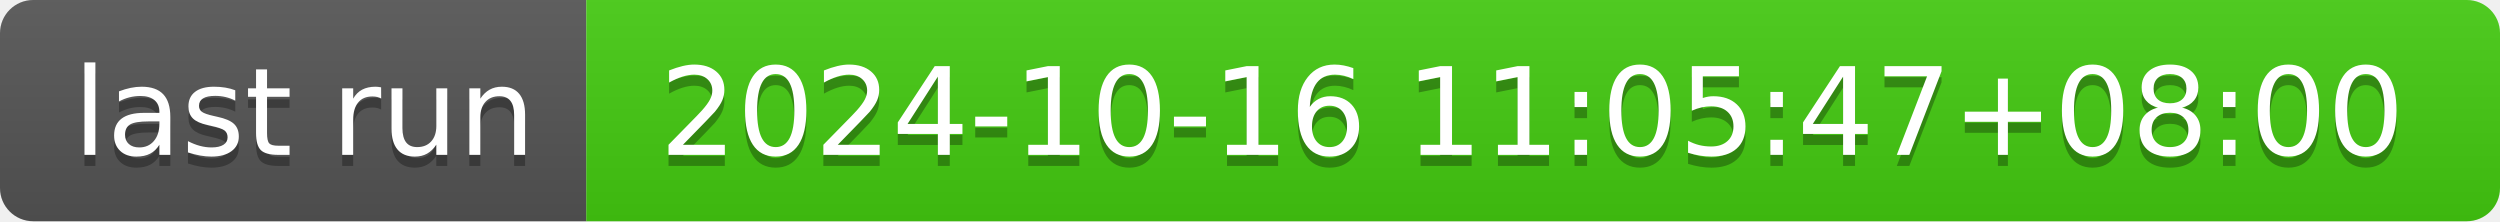
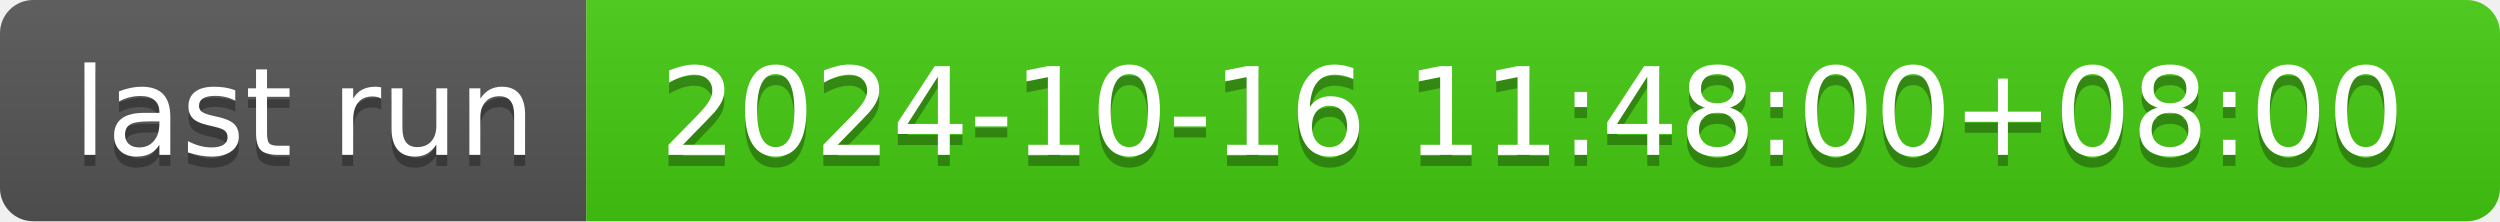
- <svg xmlns="http://www.w3.org/2000/svg" width="226" height="20" role="img" aria-label="last run: 2024-10-16 11:05:47+08:00">
+ <svg xmlns="http://www.w3.org/2000/svg" width="226" height="20" role="img" aria-label="last run: 2024-10-16 11:48:00+08:00">
  <linearGradient id="s" x2="0" y2="100%">
    <stop offset="0" stop-color="#bbb" stop-opacity=".1" />
    <stop offset="1" stop-opacity=".1" />
  </linearGradient>
  <clipPath id="r">
    <rect width="226" height="20" rx="3" fill="#fff" />
  </clipPath>
  <g clip-path="url(#r)">
    <rect width="53" height="20" fill="#555" />
    <rect x="53" width="173" height="20" fill="#4c1" />
    <rect width="226" height="20" fill="url(#s)" />
  </g>
  <g fill="#fff" text-anchor="middle" font-family="Verdana,Geneva,DejaVu Sans,sans-serif" text-rendering="geometricPrecision" font-size="110">
    <text aria-hidden="true" x="275" y="150" fill="#010101" fill-opacity=".3" transform="scale(.1)" textLength="430">last run</text>
    <text x="275" y="140" transform="scale(.1)" fill="#fff" textLength="430">last run</text>
-     <text aria-hidden="true" x="1385" y="150" fill="#010101" fill-opacity=".3" transform="scale(.1)" textLength="1630">2024-10-16 11:05:47+08:00</text>
-     <text x="1385" y="140" transform="scale(.1)" fill="#fff" textLength="1630">2024-10-16 11:05:47+08:00</text>
+     <text aria-hidden="true" x="1385" y="150" fill="#010101" fill-opacity=".3" transform="scale(.1)" textLength="1630">2024-10-16 11:48:00+08:00</text>
+     <text x="1385" y="140" transform="scale(.1)" fill="#fff" textLength="1630">2024-10-16 11:48:00+08:00</text>
  </g>
</svg>
